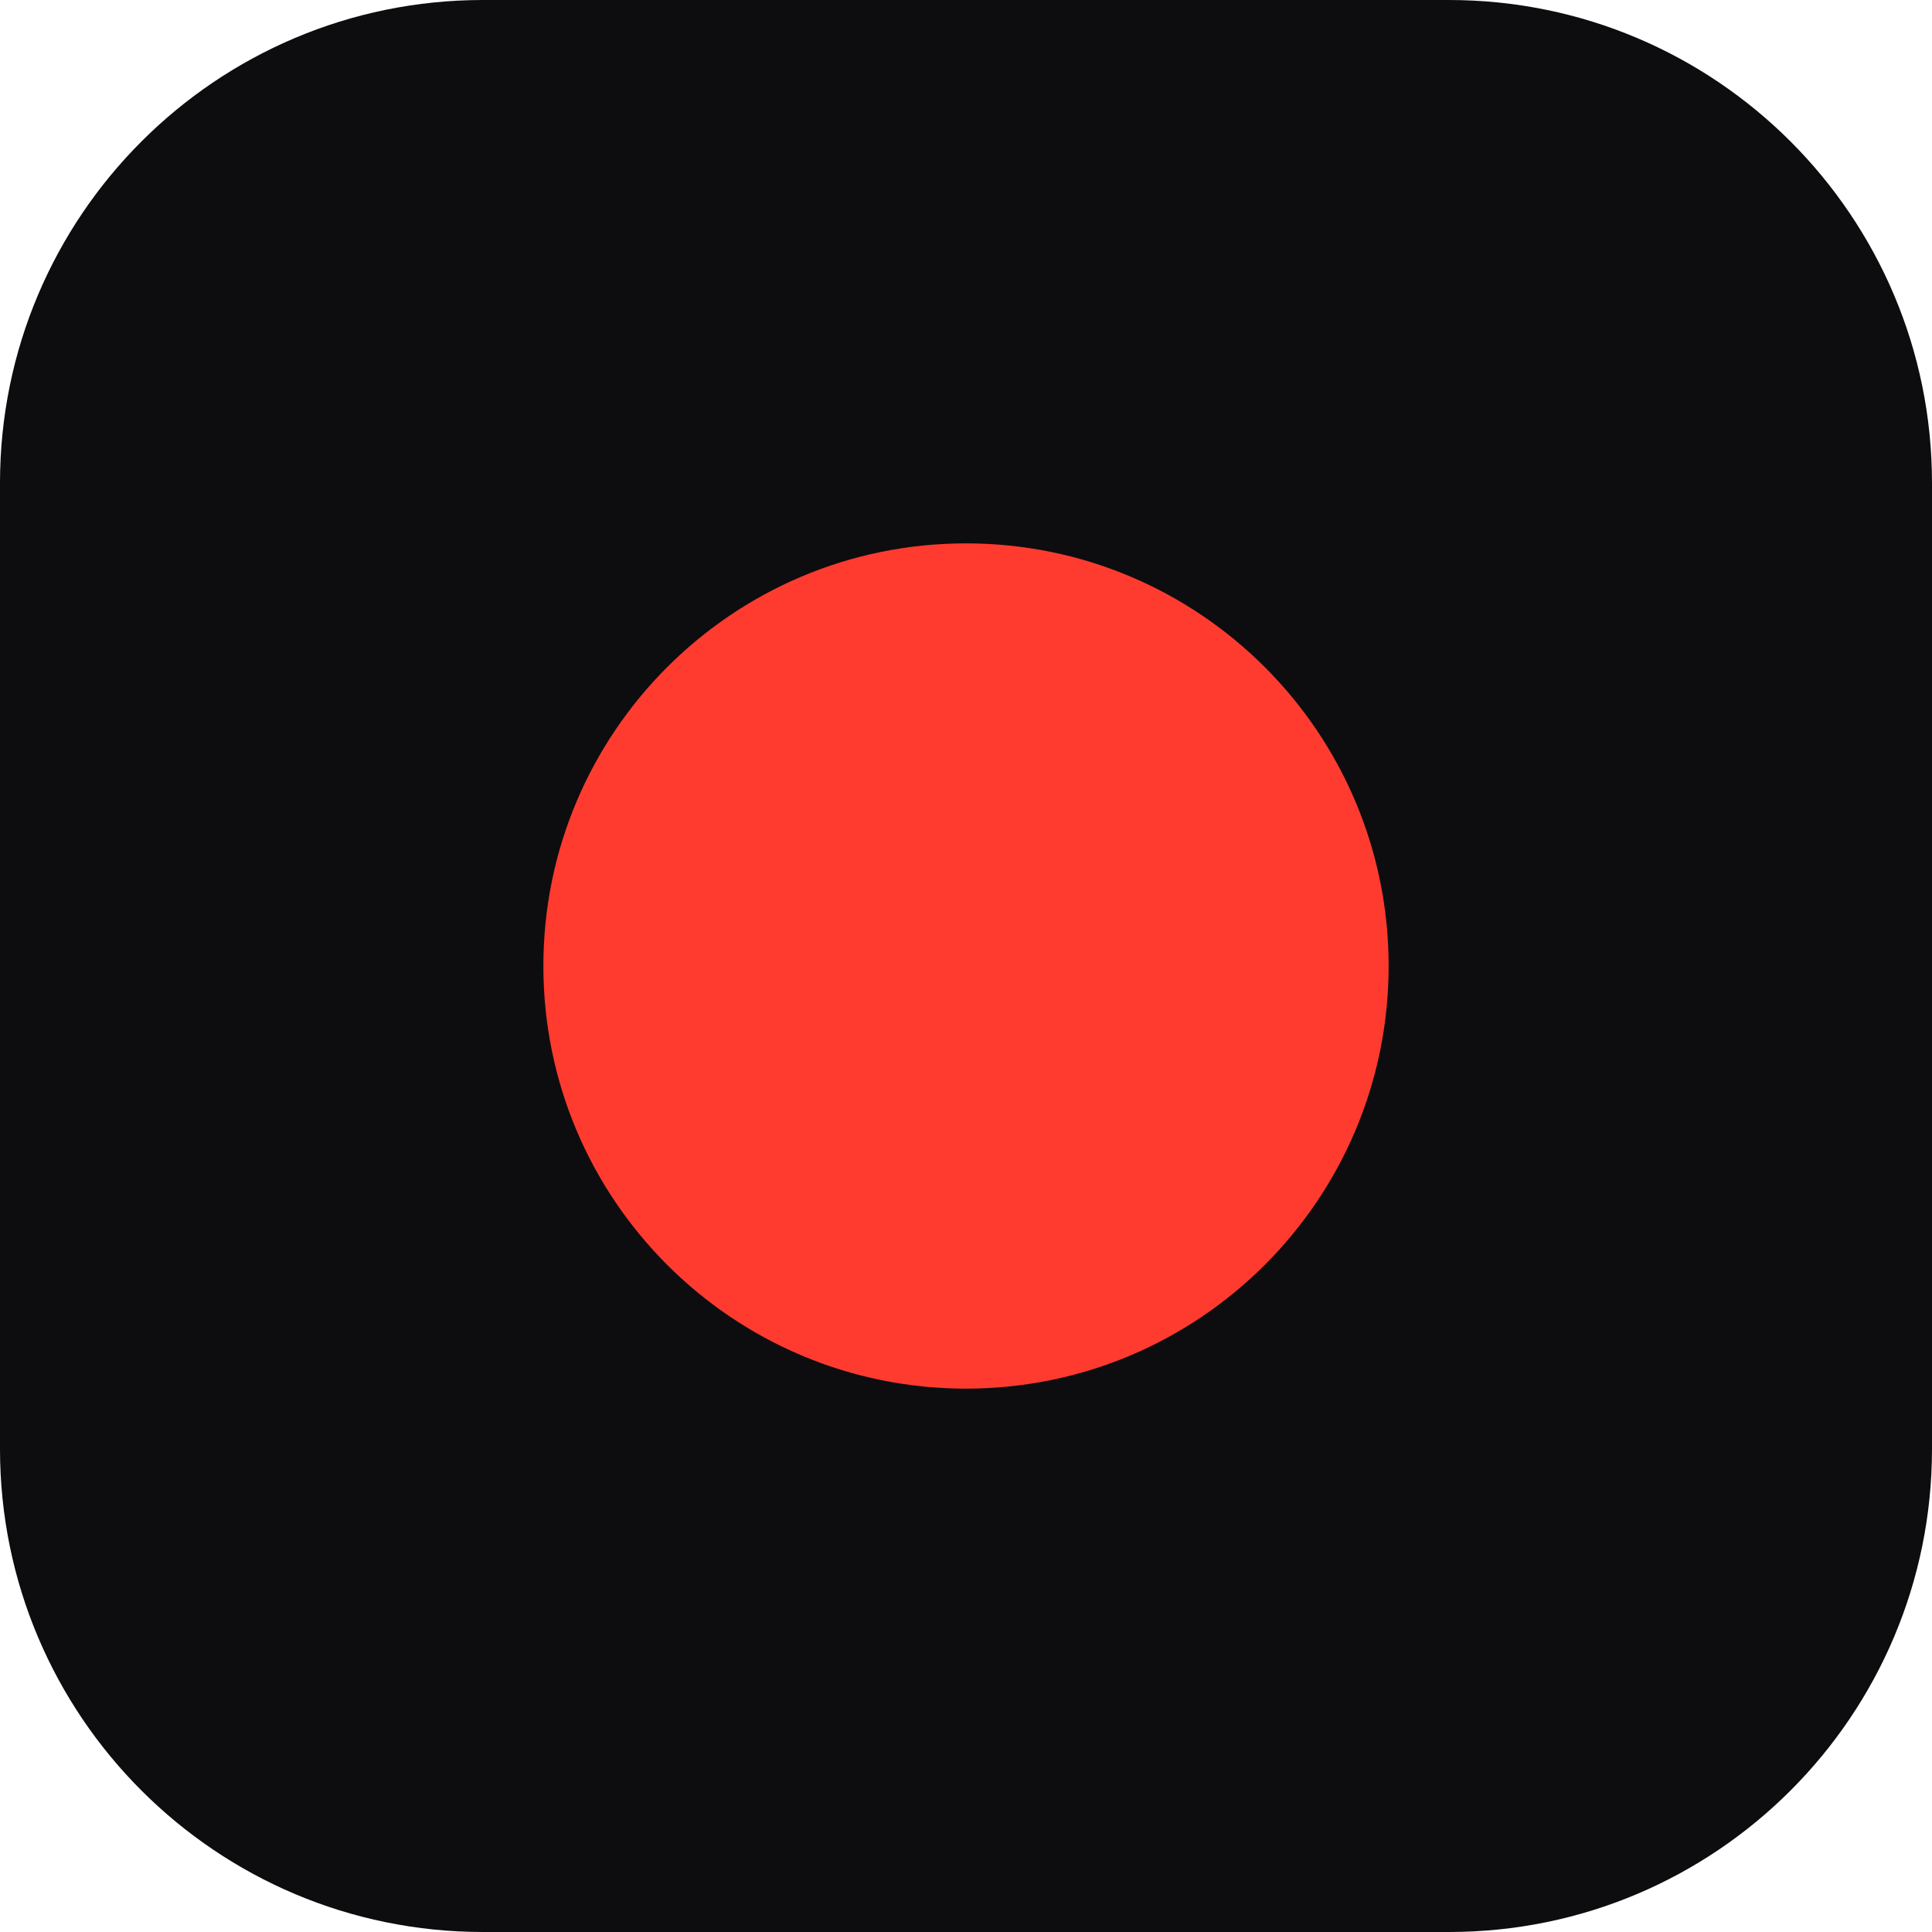
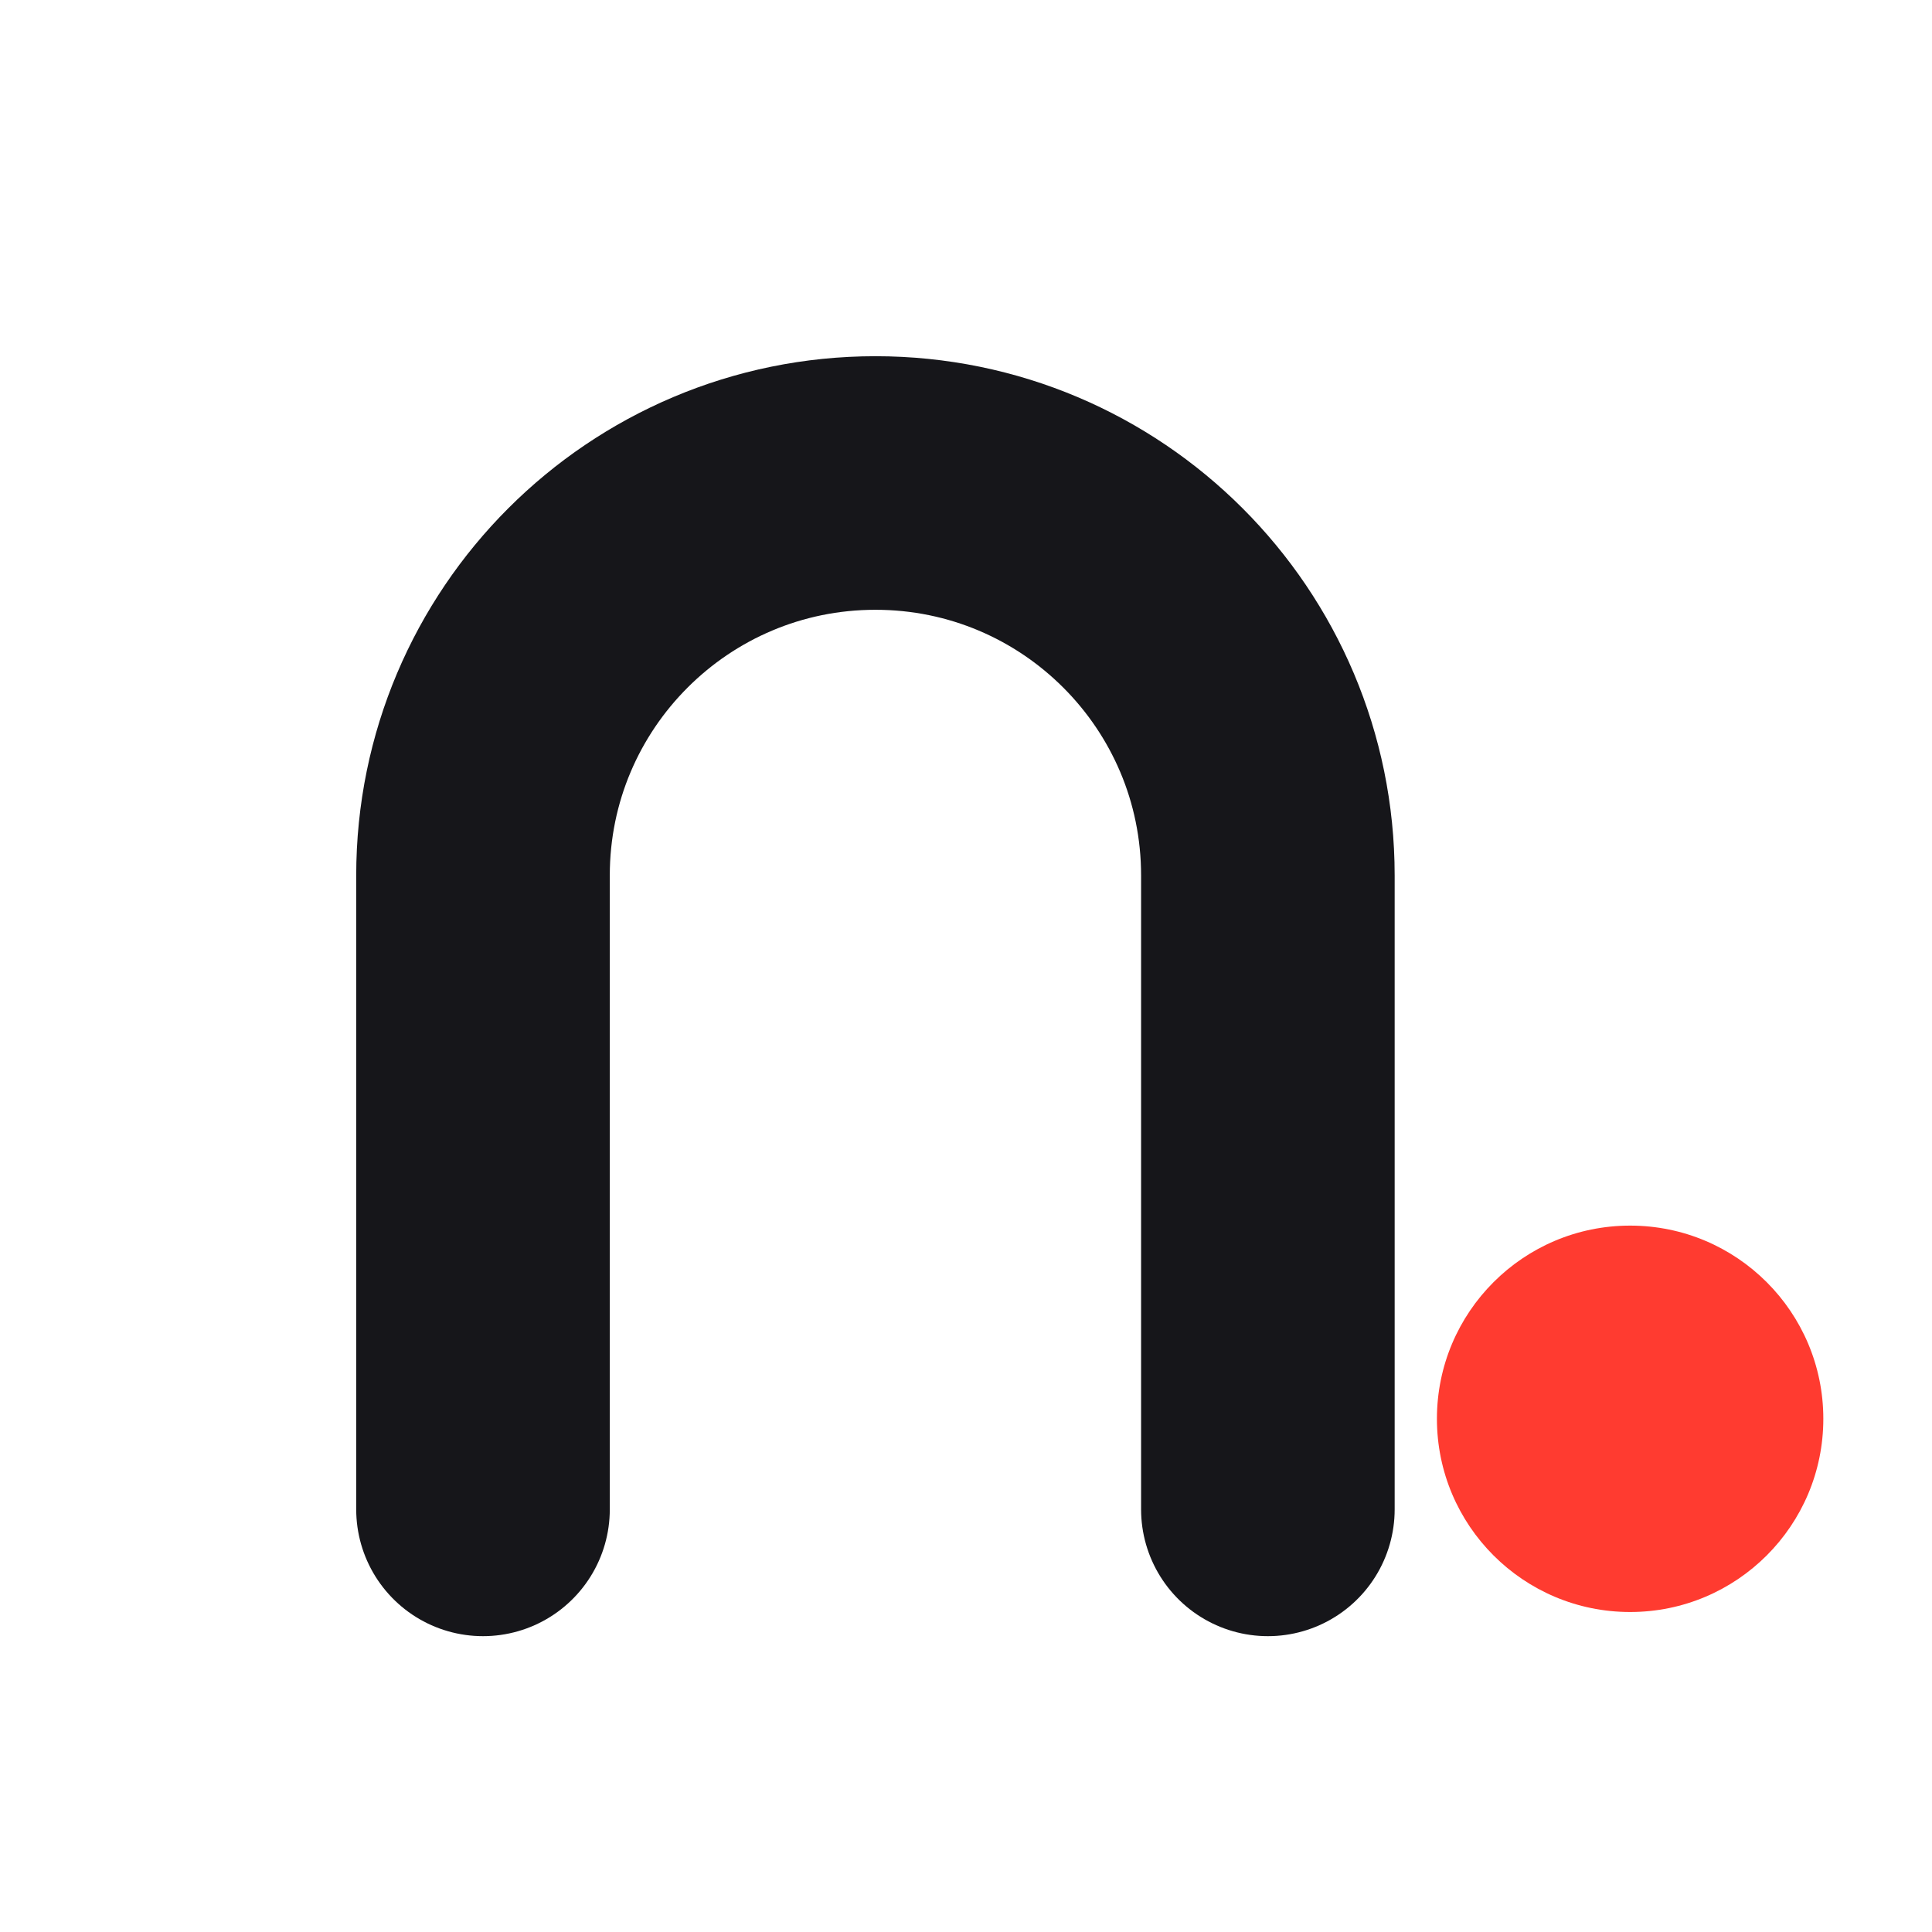
<svg xmlns="http://www.w3.org/2000/svg" viewBox="0 0 32 32">
-   <rect width="32" height="32" rx="8" fill="#0D0D0F" />
-   <circle cx="16" cy="16" r="7" fill="#FF3B30" />
+   <style>.n{stroke:#16161A}@media (prefers-color-scheme:dark){.n{stroke:#EDEBE6}}</style>
+   <path class="n" d="M8 25V14.5a6.5 6.5 0 0 1 13 0V25" fill="none" stroke-width="4.2" stroke-linecap="round" />
+   <circle cx="27" cy="23.5" r="3.2" fill="#FF3B30" />
</svg>
